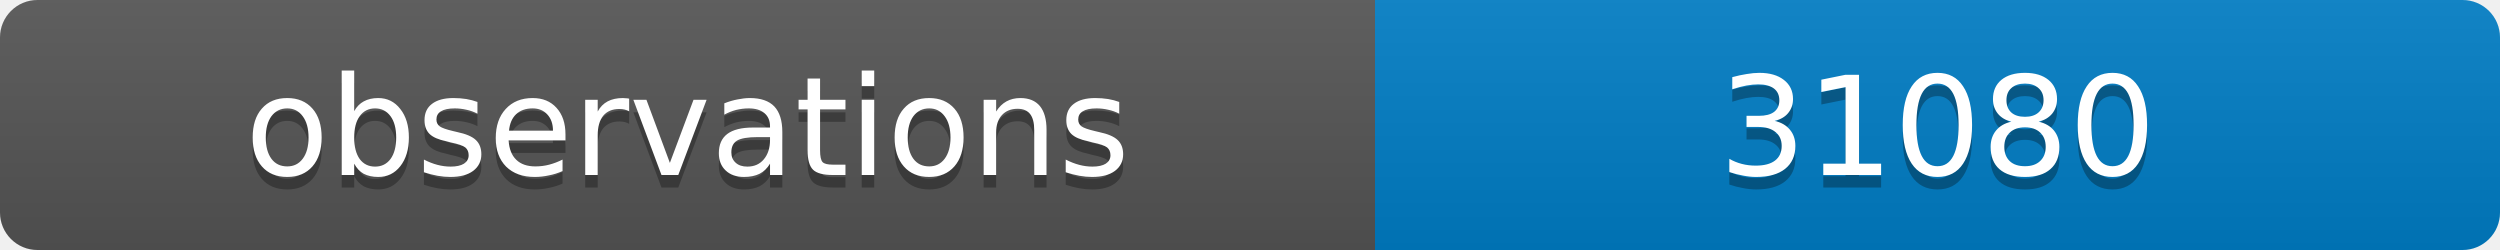
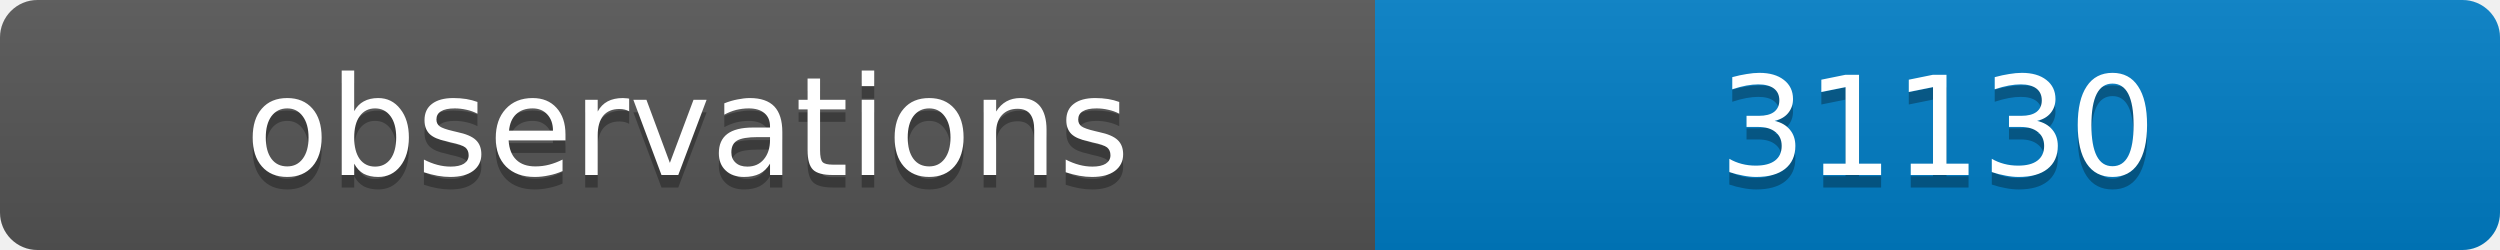
<svg xmlns="http://www.w3.org/2000/svg" width="200" height="20">
  <linearGradient id="b" x2="0" y2="100%">
    <stop offset="0" stop-color="#bbb" stop-opacity=".1" />
    <stop offset="1" stop-opacity=".1" />
  </linearGradient>
  <clipPath id="a">
    <rect width="200" height="20" rx="3" fill="#fff" />
  </clipPath>
  <g clip-path="url(#a)">
    <path fill="#555" d="M0 0h110v20H0z" />
    <path fill="#007ec6" d="M110 0h90v20H110z" />
    <path fill="url(#b)" d="M0 0h200v20H0z" />
  </g>
  <g fill="#fff" text-anchor="middle" font-family="DejaVu Sans,Verdana,Geneva,sans-serif" font-size="11">
    <text x="55" y="15" fill="#010101" fill-opacity=".3">observations</text>
    <text x="55" y="14">observations</text>
-     <text x="155" y="15" fill="#010101" fill-opacity=".3">31080</text>
-     <text x="155" y="14">31080</text>
+     <text x="155" y="15" fill="#010101" fill-opacity=".3">31130</text>
+     <text x="155" y="14">31130</text>
  </g>
</svg>
